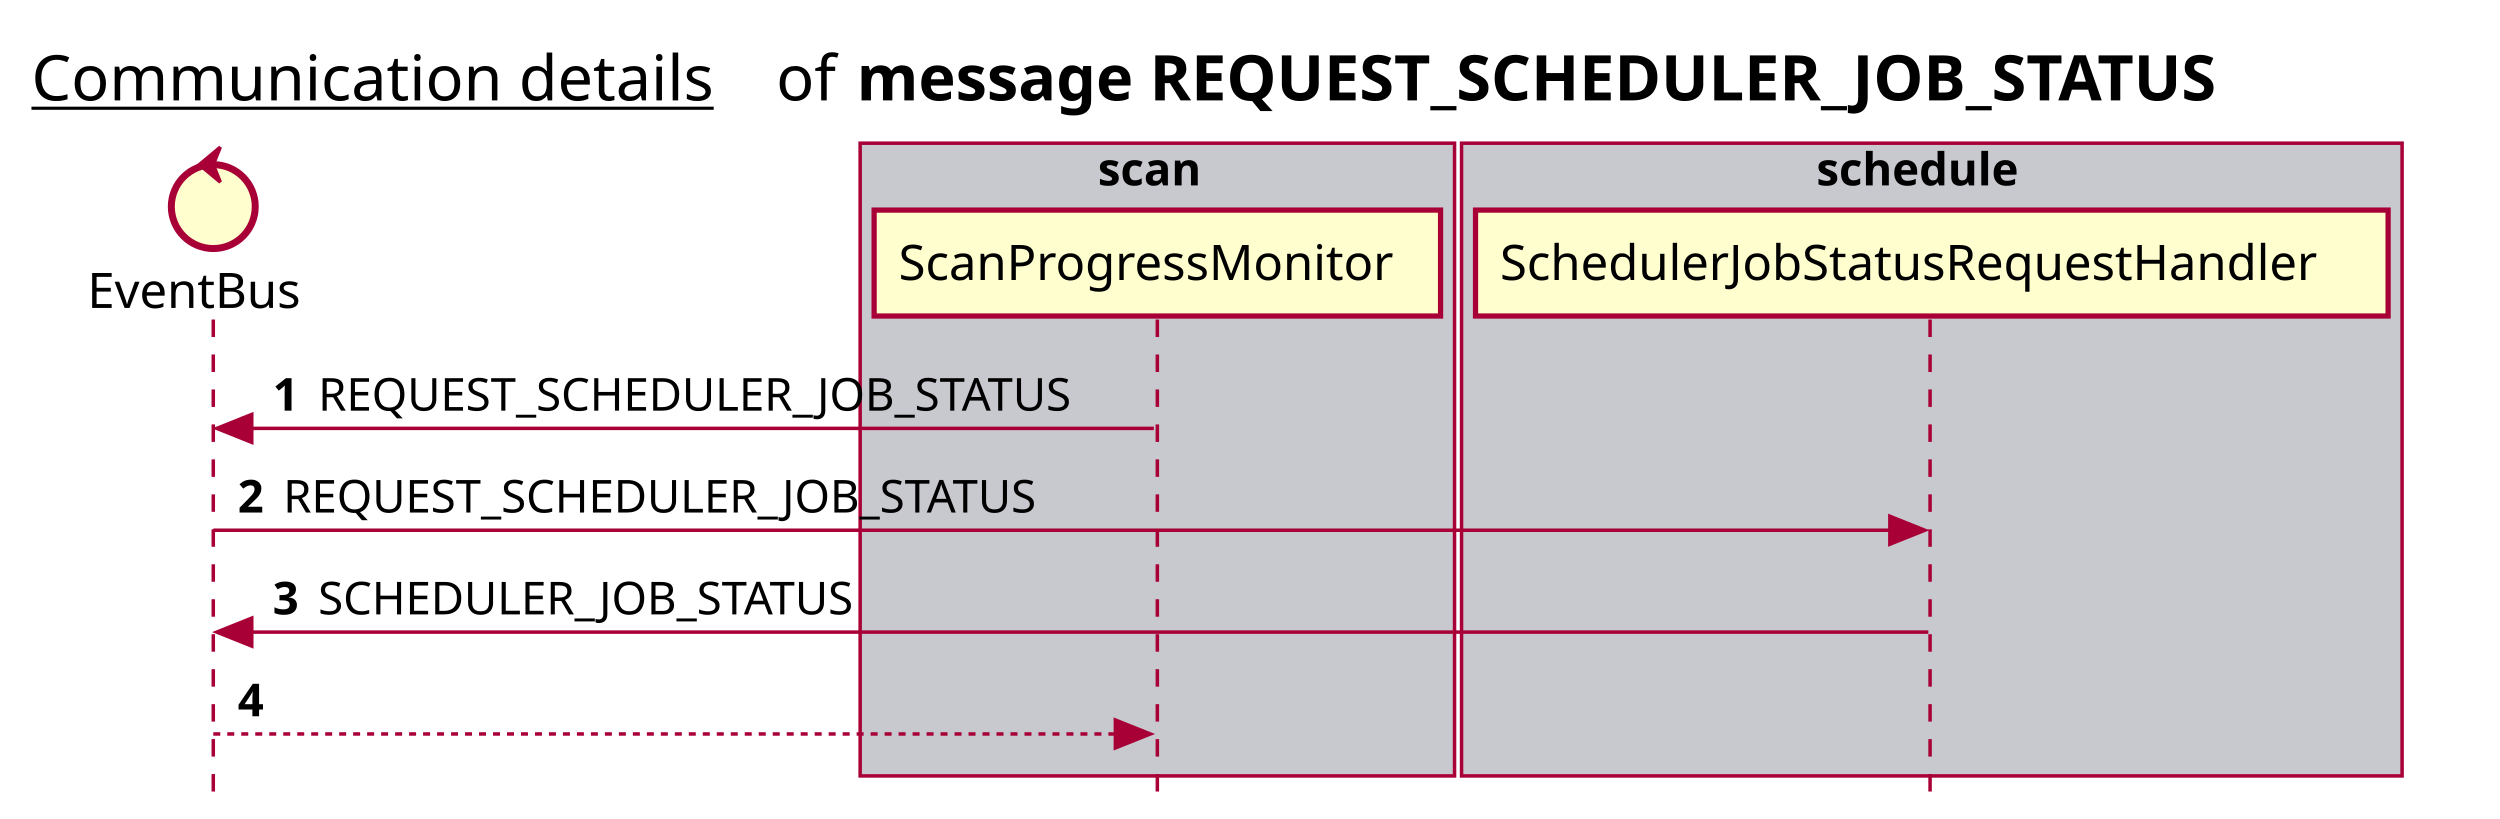
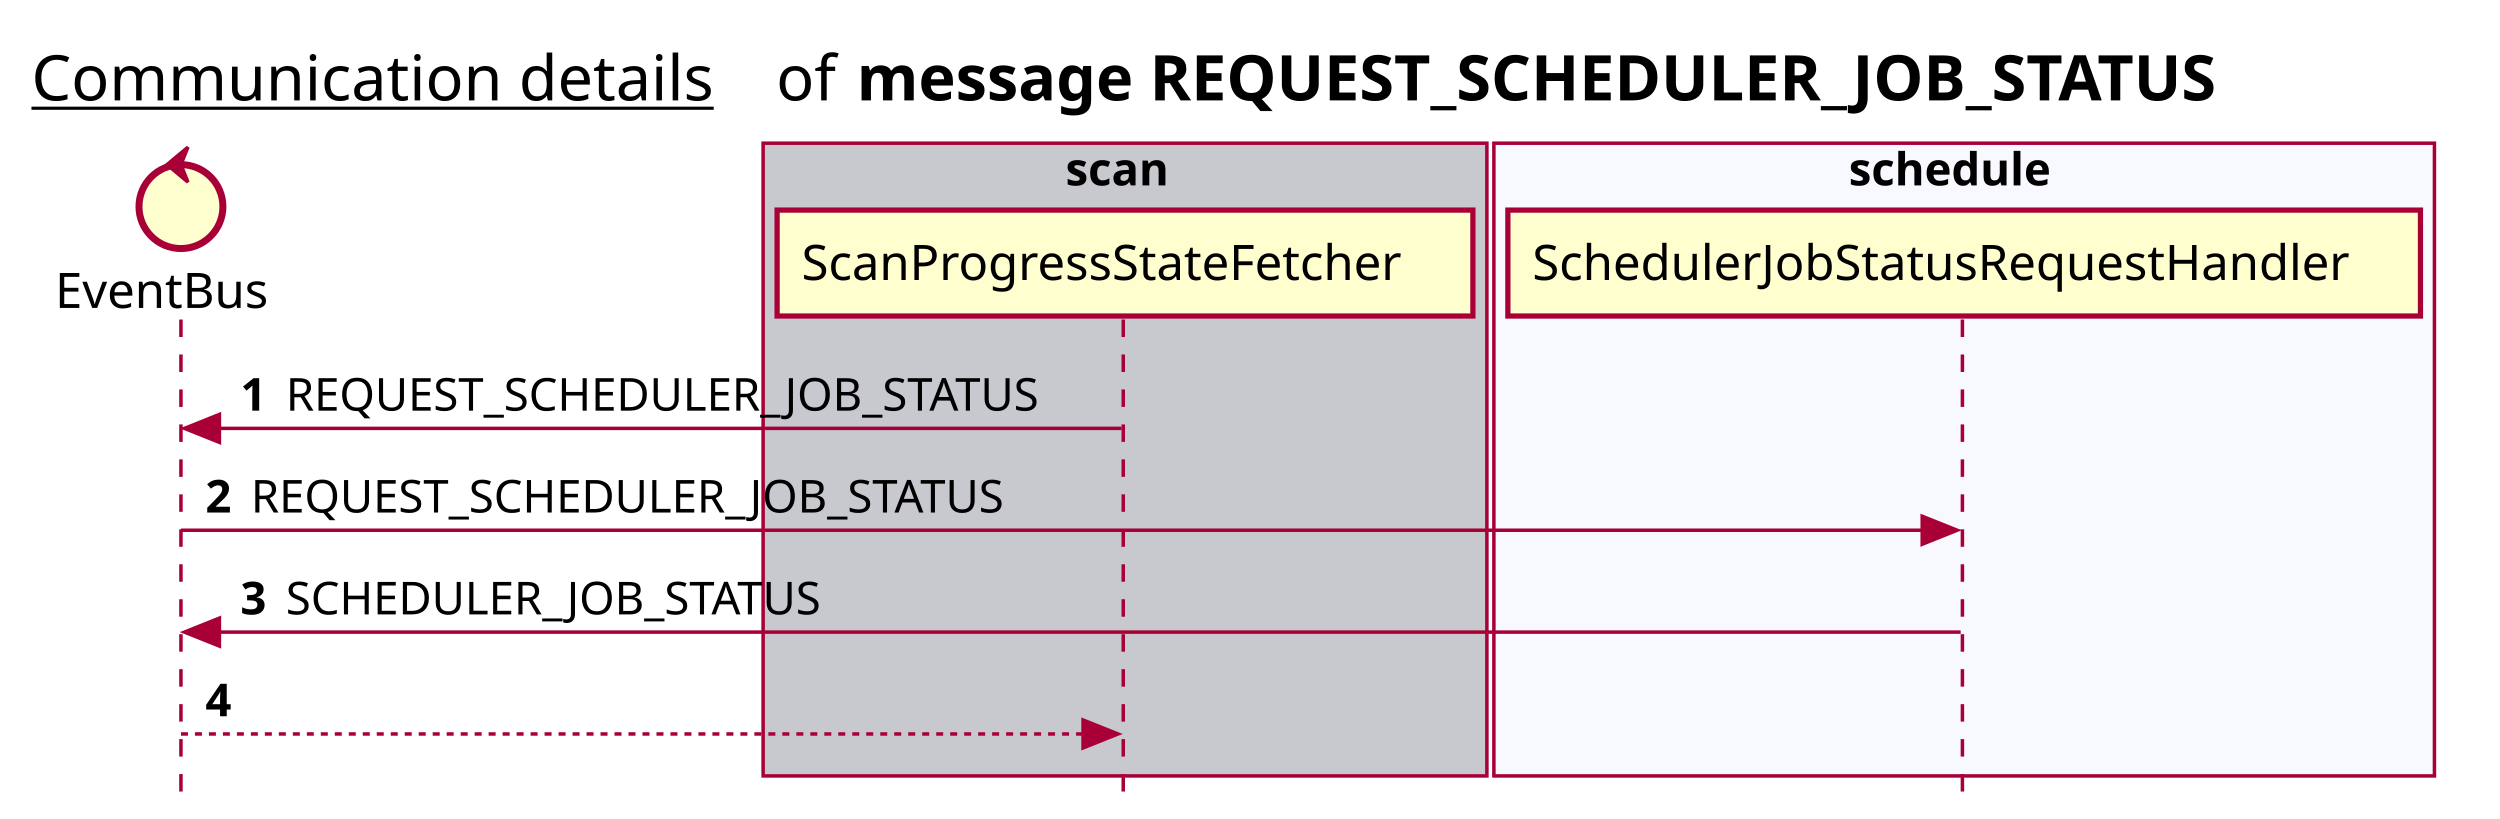
<svg xmlns="http://www.w3.org/2000/svg" contentScriptType="application/ecmascript" contentStyleType="text/css" height="234px" preserveAspectRatio="none" style="width:715px;height:234px;background:#FFFFFF;" version="1.1" viewBox="0 0 715 234" width="715px" zoomAndPan="magnify">
  <defs />
  <g>
    <text fill="#000000" font-family="sans-serif" font-size="18" lengthAdjust="spacing" text-decoration="underline" textLength="201" x="9" y="28.708">Communication details</text>
    <text fill="#000000" font-family="sans-serif" font-size="18" lengthAdjust="spacing" textLength="17" x="222" y="28.708">of</text>
    <text fill="#000000" font-family="sans-serif" font-size="18" font-weight="bold" lengthAdjust="spacing" textLength="454" x="245" y="28.708">message REQUEST_SCHEDULER_JOB_STATUS</text>
-     <rect fill="#C8C8CF" height="180.961" style="stroke:#A80036;stroke-width:1.0;" width="170" x="246" y="40.953" />
-     <text fill="#000000" font-family="sans-serif" font-size="13" font-weight="bold" lengthAdjust="spacing" textLength="34" x="314" y="53.02">scan</text>
-     <rect fill="#C8C8CF" height="180.961" style="stroke:#A80036;stroke-width:1.0;" width="269" x="418" y="40.953" />
-     <text fill="#000000" font-family="sans-serif" font-size="13" font-weight="bold" lengthAdjust="spacing" textLength="66" x="519.5" y="53.02">schedule</text>
-     <line style="stroke:#A80036;stroke-width:1.0;stroke-dasharray:5.0,5.0;" x1="61" x2="61" y1="91.383" y2="227.914" />
-     <line style="stroke:#A80036;stroke-width:1.0;stroke-dasharray:5.0,5.0;" x1="331" x2="331" y1="91.383" y2="227.914" />
-     <line style="stroke:#A80036;stroke-width:1.0;stroke-dasharray:5.0,5.0;" x1="552" x2="552" y1="91.383" y2="227.914" />
-     <text fill="#000000" font-family="sans-serif" font-size="14" lengthAdjust="spacing" textLength="66" x="25" y="88.081">EventBus</text>
-     <ellipse cx="61" cy="59.086" fill="#FEFECE" rx="12" ry="12" style="stroke:#A80036;stroke-width:2.0;" />
-     <polygon fill="#A80036" points="57,47.086,63,42.086,61,47.086,63,52.086,57,47.086" style="stroke:#A80036;stroke-width:1.0;" />
-     <rect fill="#FEFECE" height="30.297" style="stroke:#A80036;stroke-width:1.5;" width="162" x="250" y="60.086" />
-     <text fill="#000000" font-family="sans-serif" font-size="14" lengthAdjust="spacing" textLength="148" x="257" y="80.081">ScanProgressMonitor</text>
-     <rect fill="#FEFECE" height="30.297" style="stroke:#A80036;stroke-width:1.5;" width="261" x="422" y="60.086" />
-     <text fill="#000000" font-family="sans-serif" font-size="14" lengthAdjust="spacing" textLength="247" x="429" y="80.081">SchedulerJobStatusRequestHandler</text>
-     <polygon fill="#A80036" points="72,118.516,62,122.516,72,126.516" style="stroke:#A80036;stroke-width:1.0;" />
-     <line style="stroke:#A80036;stroke-width:1.0;" x1="66" x2="330" y1="122.516" y2="122.516" />
-     <text fill="#000000" font-family="sans-serif" font-size="13" font-weight="bold" lengthAdjust="spacing" textLength="9" x="78" y="117.45">1</text>
-     <text fill="#000000" font-family="sans-serif" font-size="13" lengthAdjust="spacing" textLength="233" x="91" y="117.45">REQUEST_SCHEDULER_JOB_STATUS</text>
-     <polygon fill="#A80036" points="540.5,147.648,550.5,151.648,540.5,155.648" style="stroke:#A80036;stroke-width:1.0;" />
-     <line style="stroke:#A80036;stroke-width:1.0;" x1="61" x2="546.5" y1="151.648" y2="151.648" />
-     <text fill="#000000" font-family="sans-serif" font-size="13" font-weight="bold" lengthAdjust="spacing" textLength="9" x="68" y="146.583">2</text>
-     <text fill="#000000" font-family="sans-serif" font-size="13" lengthAdjust="spacing" textLength="233" x="81" y="146.583">REQUEST_SCHEDULER_JOB_STATUS</text>
-     <polygon fill="#A80036" points="72,176.781,62,180.781,72,184.781" style="stroke:#A80036;stroke-width:1.0;" />
-     <line style="stroke:#A80036;stroke-width:1.0;" x1="66" x2="551.5" y1="180.781" y2="180.781" />
-     <text fill="#000000" font-family="sans-serif" font-size="13" font-weight="bold" lengthAdjust="spacing" textLength="9" x="78" y="175.715">3</text>
-     <text fill="#000000" font-family="sans-serif" font-size="13" lengthAdjust="spacing" textLength="166" x="91" y="175.715">SCHEDULER_JOB_STATUS</text>
-     <polygon fill="#A80036" points="319,205.914,329,209.914,319,213.914" style="stroke:#A80036;stroke-width:1.0;" />
-     <line style="stroke:#A80036;stroke-width:1.0;stroke-dasharray:2.0,2.0;" x1="61" x2="325" y1="209.914" y2="209.914" />
-     <text fill="#000000" font-family="sans-serif" font-size="13" font-weight="bold" lengthAdjust="spacing" textLength="9" x="68" y="204.848">4</text>
-     <text fill="#000000" font-family="sans-serif" font-size="13" lengthAdjust="spacing" textLength="0" x="85" y="204.848" />
+     <rect fill="#C8C8CF" height="180.961" style="stroke:#A80036;stroke-width:1.0;" width="207" x="218.25" y="40.953" />
+     <text fill="#000000" font-family="sans-serif" font-size="13" font-weight="bold" lengthAdjust="spacing" textLength="34" x="304.75" y="53.02">scan</text>
+     <rect fill="#F8F8FF" height="180.961" style="stroke:#A80036;stroke-width:1.0;" width="269" x="427.25" y="40.953" />
+     <text fill="#000000" font-family="sans-serif" font-size="13" font-weight="bold" lengthAdjust="spacing" textLength="66" x="528.75" y="53.02">schedule</text>
+     <line style="stroke:#A80036;stroke-width:1.0;stroke-dasharray:5.0,5.0;" x1="51.75" x2="51.75" y1="91.383" y2="227.914" />
+     <line style="stroke:#A80036;stroke-width:1.0;stroke-dasharray:5.0,5.0;" x1="321.25" x2="321.25" y1="91.383" y2="227.914" />
+     <line style="stroke:#A80036;stroke-width:1.0;stroke-dasharray:5.0,5.0;" x1="561.25" x2="561.25" y1="91.383" y2="227.914" />
+     <text fill="#000000" font-family="sans-serif" font-size="14" lengthAdjust="spacing" textLength="66" x="15.75" y="88.081">EventBus</text>
+     <ellipse cx="51.75" cy="59.086" fill="#FEFECE" rx="12" ry="12" style="stroke:#A80036;stroke-width:2.0;" />
+     <polygon fill="#A80036" points="47.75,47.086,53.75,42.086,51.75,47.086,53.75,52.086,47.75,47.086" style="stroke:#A80036;stroke-width:1.0;" />
+     <rect fill="#FEFECE" height="30.297" style="stroke:#A80036;stroke-width:1.5;" width="199" x="222.25" y="60.086" />
+     <text fill="#000000" font-family="sans-serif" font-size="14" lengthAdjust="spacing" textLength="185" x="229.25" y="80.081">ScanProgressStateFetcher</text>
+     <rect fill="#FEFECE" height="30.297" style="stroke:#A80036;stroke-width:1.5;" width="261" x="431.25" y="60.086" />
+     <text fill="#000000" font-family="sans-serif" font-size="14" lengthAdjust="spacing" textLength="247" x="438.25" y="80.081">SchedulerJobStatusRequestHandler</text>
+     <polygon fill="#A80036" points="62.75,118.516,52.75,122.516,62.75,126.516" style="stroke:#A80036;stroke-width:1.0;" />
+     <line style="stroke:#A80036;stroke-width:1.0;" x1="56.75" x2="320.75" y1="122.516" y2="122.516" />
+     <text fill="#000000" font-family="sans-serif" font-size="13" font-weight="bold" lengthAdjust="spacing" textLength="9" x="68.75" y="117.45">1</text>
+     <text fill="#000000" font-family="sans-serif" font-size="13" lengthAdjust="spacing" textLength="233" x="81.75" y="117.45">REQUEST_SCHEDULER_JOB_STATUS</text>
+     <polygon fill="#A80036" points="549.75,147.648,559.75,151.648,549.75,155.648" style="stroke:#A80036;stroke-width:1.0;" />
+     <line style="stroke:#A80036;stroke-width:1.0;" x1="51.75" x2="555.75" y1="151.648" y2="151.648" />
+     <text fill="#000000" font-family="sans-serif" font-size="13" font-weight="bold" lengthAdjust="spacing" textLength="9" x="58.75" y="146.583">2</text>
+     <text fill="#000000" font-family="sans-serif" font-size="13" lengthAdjust="spacing" textLength="233" x="71.75" y="146.583">REQUEST_SCHEDULER_JOB_STATUS</text>
+     <polygon fill="#A80036" points="62.75,176.781,52.75,180.781,62.75,184.781" style="stroke:#A80036;stroke-width:1.0;" />
+     <line style="stroke:#A80036;stroke-width:1.0;" x1="56.75" x2="560.75" y1="180.781" y2="180.781" />
+     <text fill="#000000" font-family="sans-serif" font-size="13" font-weight="bold" lengthAdjust="spacing" textLength="9" x="68.75" y="175.715">3</text>
+     <text fill="#000000" font-family="sans-serif" font-size="13" lengthAdjust="spacing" textLength="166" x="81.75" y="175.715">SCHEDULER_JOB_STATUS</text>
+     <polygon fill="#A80036" points="309.75,205.914,319.75,209.914,309.75,213.914" style="stroke:#A80036;stroke-width:1.0;" />
+     <line style="stroke:#A80036;stroke-width:1.0;stroke-dasharray:2.0,2.0;" x1="51.75" x2="315.75" y1="209.914" y2="209.914" />
+     <text fill="#000000" font-family="sans-serif" font-size="13" font-weight="bold" lengthAdjust="spacing" textLength="9" x="58.75" y="204.848">4</text>
+     <text fill="#000000" font-family="sans-serif" font-size="13" lengthAdjust="spacing" textLength="0" x="75.75" y="204.848" />
  </g>
</svg>
